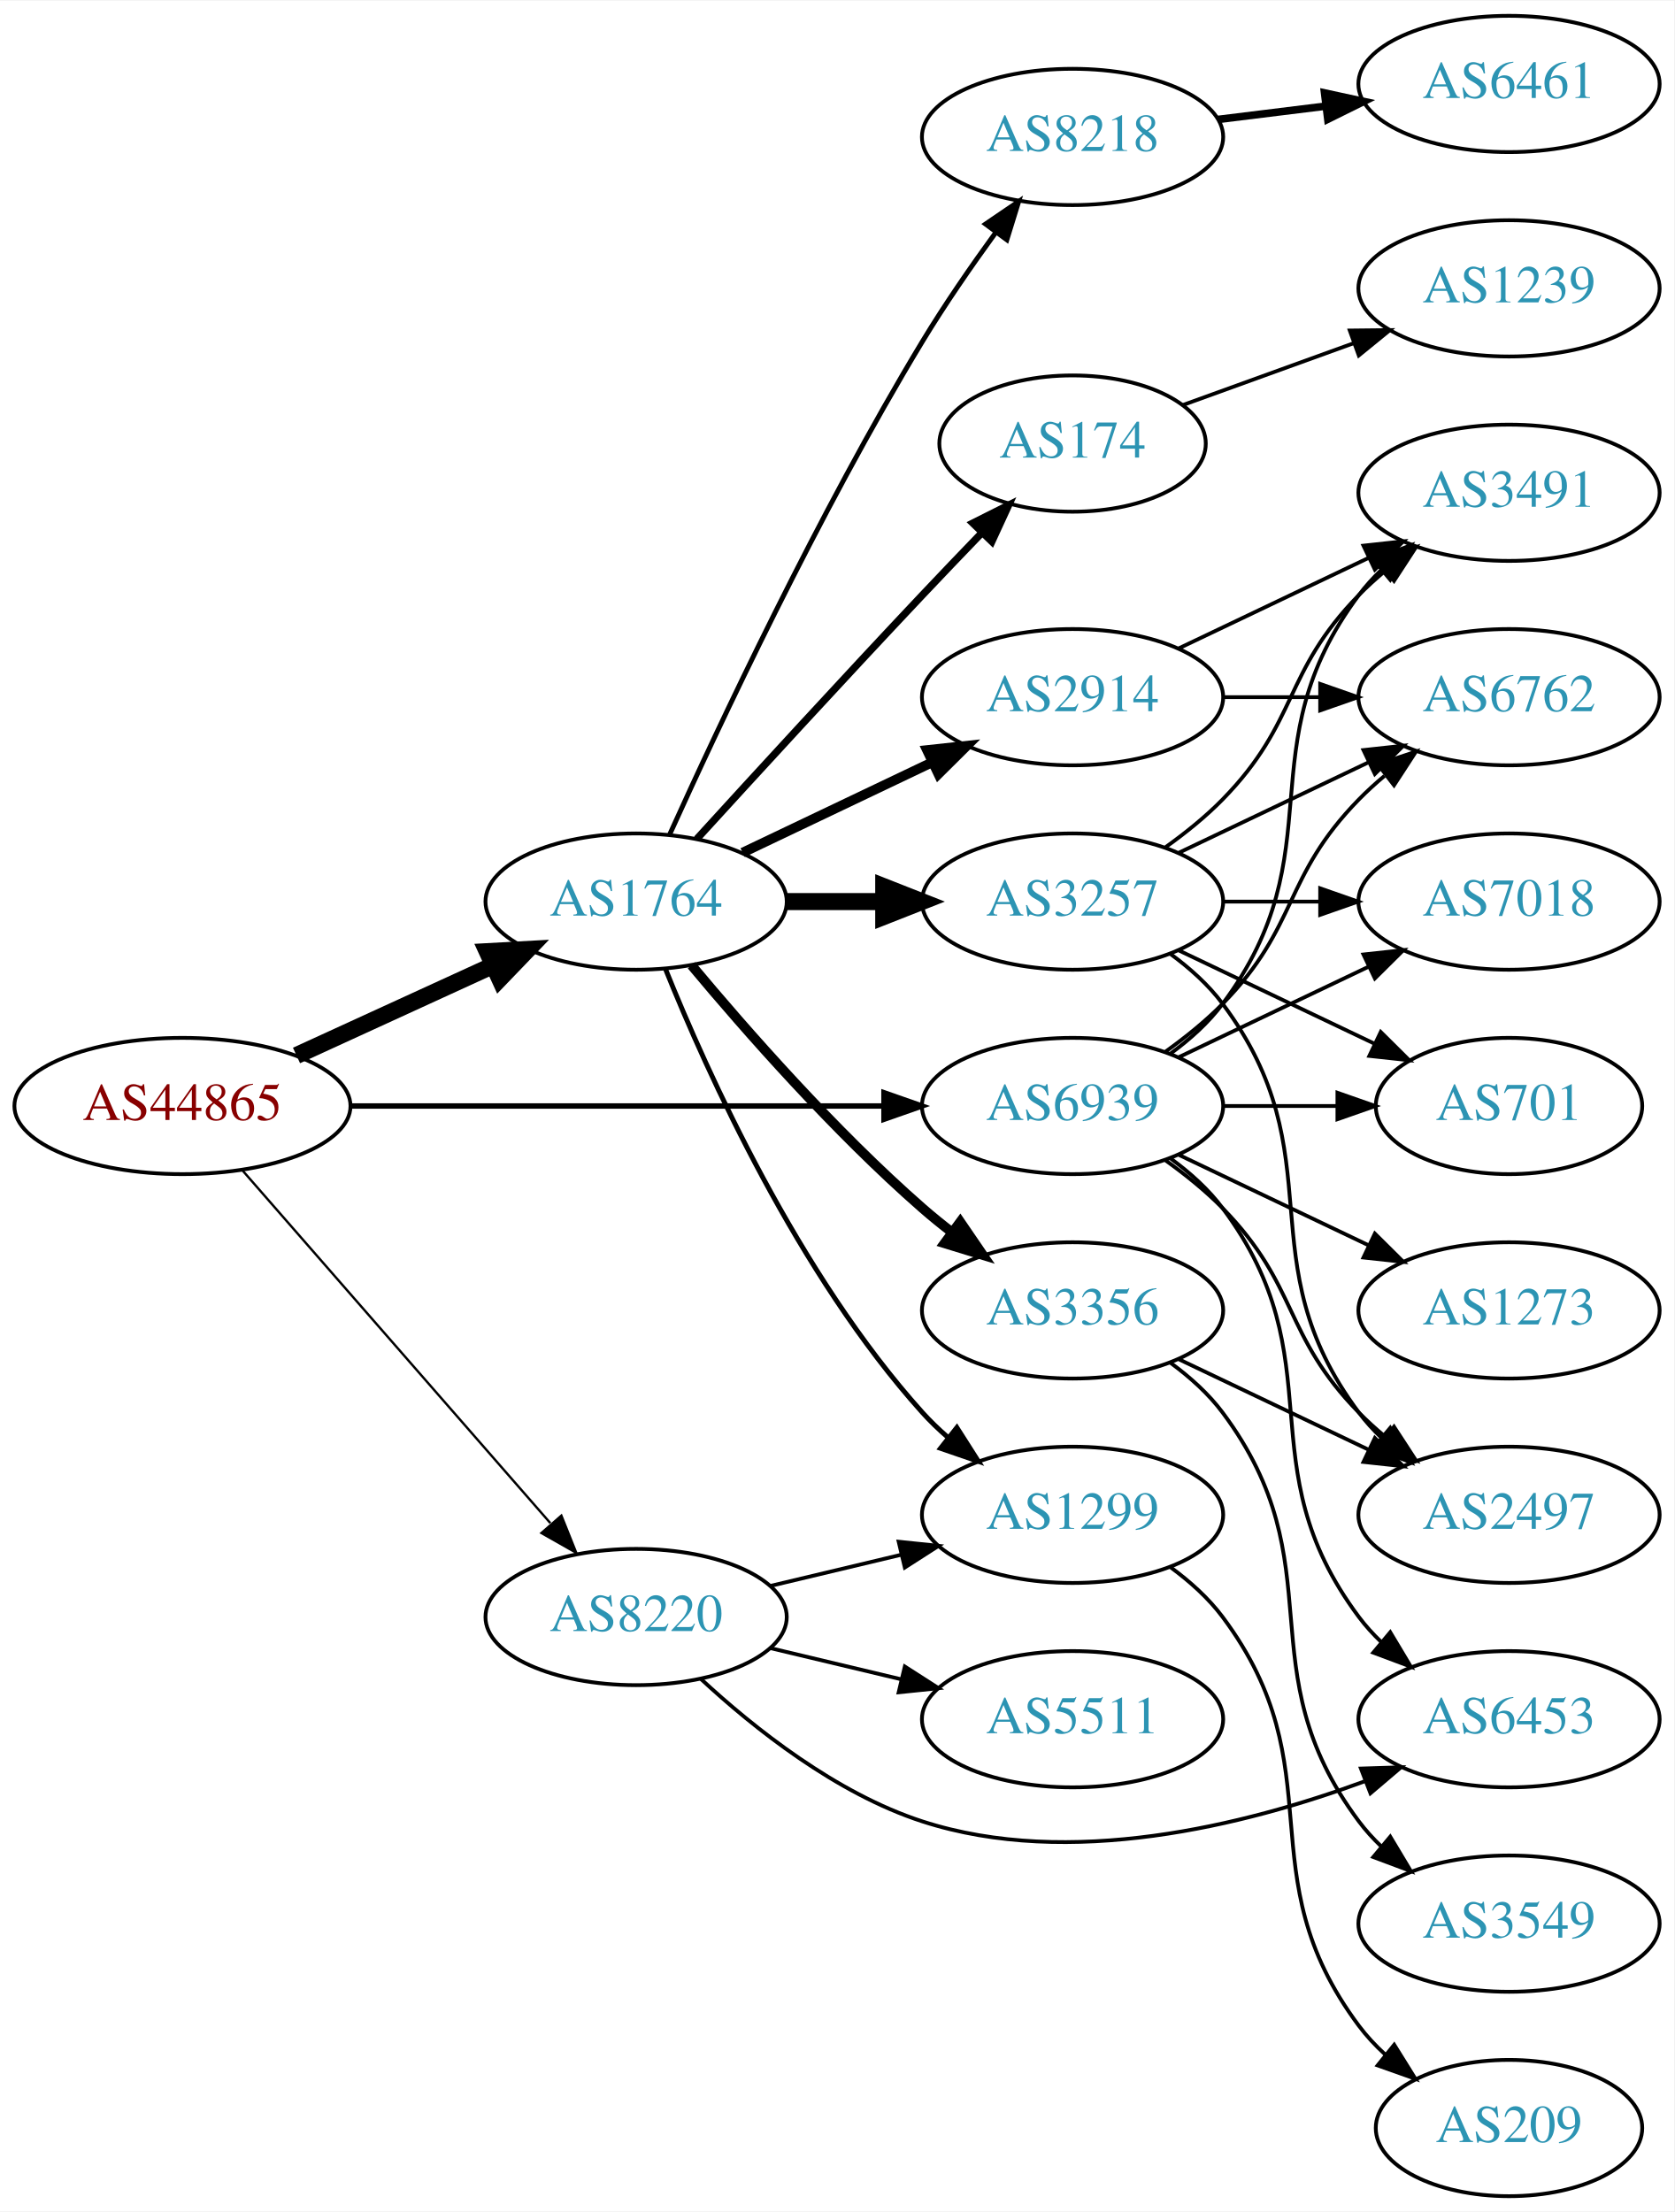
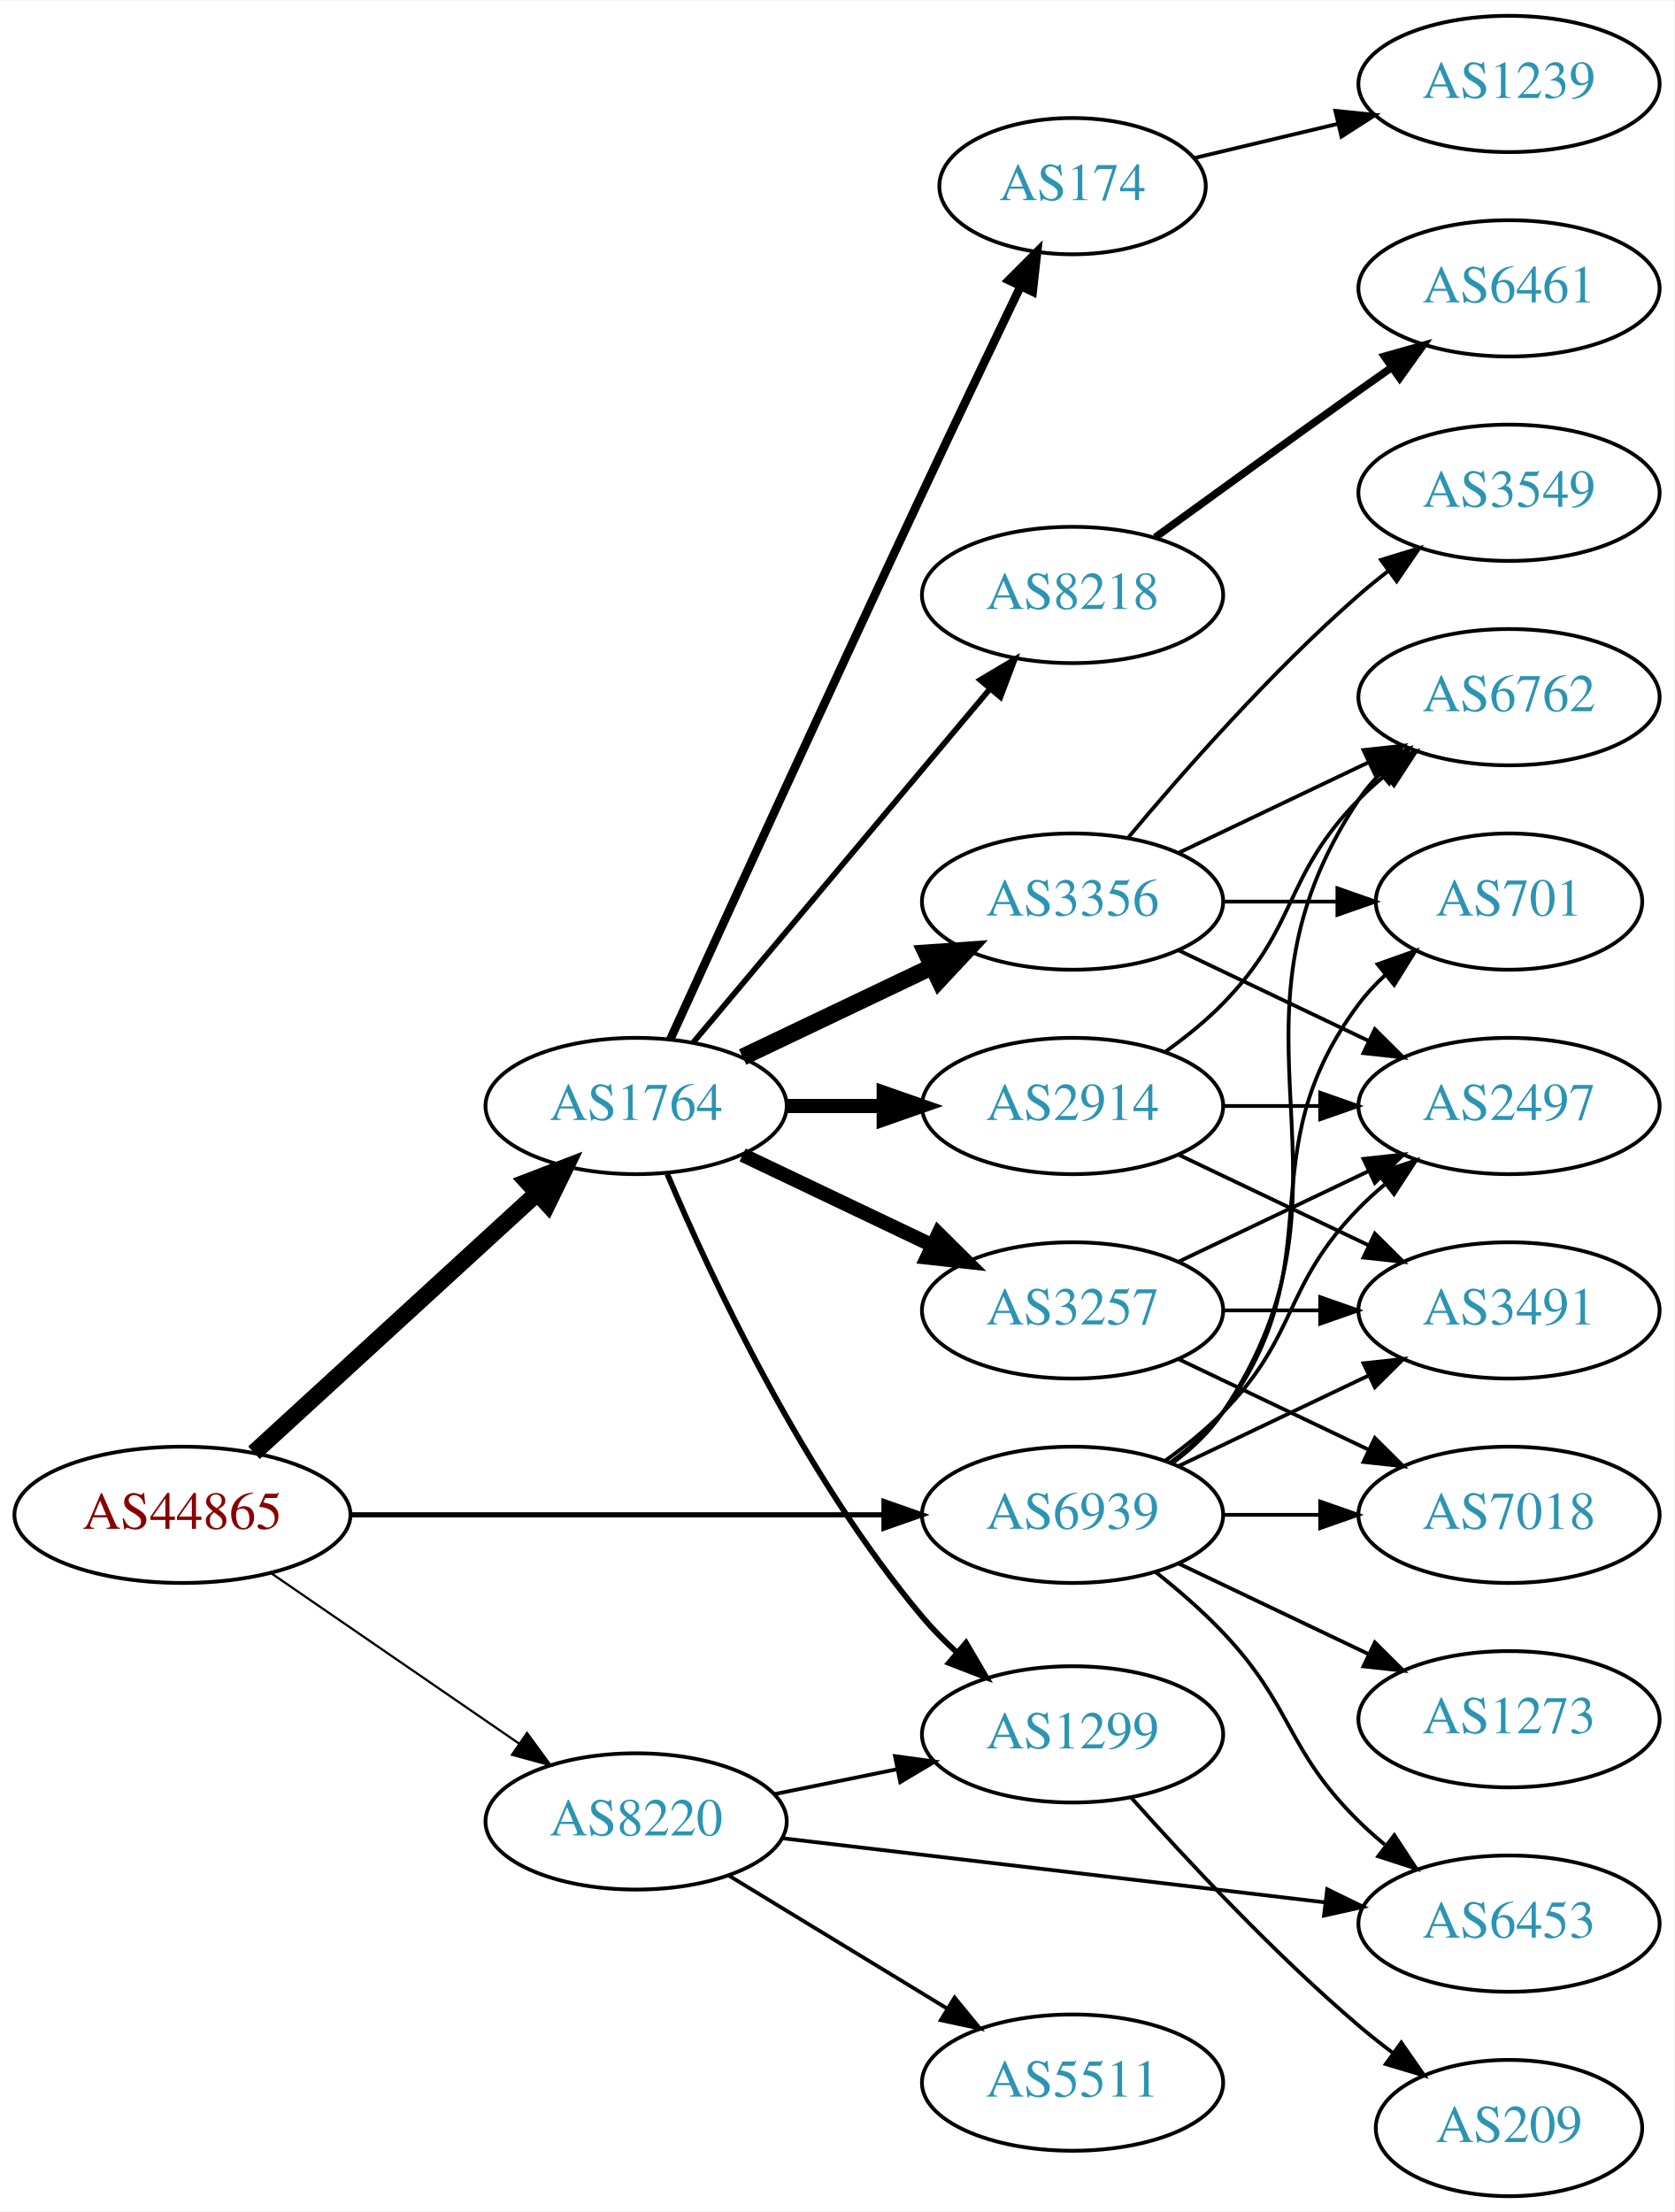
<svg xmlns="http://www.w3.org/2000/svg" xmlns:xlink="http://www.w3.org/1999/xlink" width="442pt" height="584pt" viewBox="0.00 0.00 442.27 584.00">
  <g id="graph0" class="graph" transform="scale(1 1) rotate(0) translate(4 580)">
    <polygon fill="white" stroke="none" points="-4,4 -4,-580 438.271,-580 438.271,4 -4,4" />
    <g id="node1" class="node">
      <g id="a_node1">
        <a xlink:href="/asn/44865" xlink:title="AS44865 ~ derStandard.at GmbH [AT]">
-           <ellipse fill="#ffffff" stroke="black" cx="44.196" cy="-288" rx="44.393" ry="18" />
-           <text text-anchor="middle" x="44.196" y="-284.3" font-family="Times,serif" font-size="14.00" fill="#880000">AS44865</text>
+           <ellipse fill="#ffffff" stroke="black" cx="44.196" cy="-180" rx="44.393" ry="18" />
+           <text text-anchor="middle" x="44.196" y="-176.3" font-family="Times,serif" font-size="14.00" fill="#880000">AS44865</text>
        </a>
      </g>
    </g>
    <g id="node2" class="node">
      <g id="a_node2">
        <a xlink:href="/asn/1764" xlink:title="AS1764 ~ NEXTLAYER-AS [AT]">
-           <ellipse fill="#ffffff" stroke="black" cx="164.039" cy="-342" rx="39.794" ry="18" />
-           <text text-anchor="middle" x="164.039" y="-338.3" font-family="Times,serif" font-size="14.00" fill="#2c94b3">AS1764</text>
+           <ellipse fill="#ffffff" stroke="black" cx="164.039" cy="-288" rx="39.794" ry="18" />
+           <text text-anchor="middle" x="164.039" y="-284.3" font-family="Times,serif" font-size="14.00" fill="#2c94b3">AS1764</text>
        </a>
      </g>
    </g>
    <g id="edge1" class="edge">
-       <path fill="none" stroke="black" stroke-width="4.5" d="M74.326,-301.348C89.937,-308.502 109.335,-317.391 126.007,-325.03" />
-       <polygon fill="black" stroke="black" stroke-width="4.5" points="124.727,-328.775 135.459,-329.362 128.008,-321.616 124.727,-328.775" />
+       <path fill="none" stroke="black" stroke-width="4.5" d="M63.094,-196.403C83.022,-214.667 115.38,-244.322 137.857,-264.921" />
+       <polygon fill="black" stroke="black" stroke-width="4.5" points="135.326,-267.943 145.359,-271.797 140.647,-262.137 135.326,-267.943" />
    </g>
    <g id="node3" class="node">
      <g id="a_node3">
        <a xlink:href="/asn/8220" xlink:title="AS8220 ~ COLT [GB]">
-           <ellipse fill="#ffffff" stroke="black" cx="164.039" cy="-153" rx="39.794" ry="18" />
-           <text text-anchor="middle" x="164.039" y="-149.3" font-family="Times,serif" font-size="14.00" fill="#2c94b3">AS8220</text>
+           <ellipse fill="#ffffff" stroke="black" cx="164.039" cy="-99" rx="39.794" ry="18" />
+           <text text-anchor="middle" x="164.039" y="-95.3" font-family="Times,serif" font-size="14.00" fill="#2c94b3">AS8220</text>
        </a>
      </g>
    </g>
    <g id="edge2" class="edge">
-       <path fill="none" stroke="black" stroke-width="0.614" d="M60.121,-270.902C80.663,-247.369 117.782,-204.845 141.379,-177.813" />
-       <polygon fill="black" stroke="black" stroke-width="0.614" points="144.296,-179.794 148.235,-169.959 139.022,-175.191 144.296,-179.794" />
+       <path fill="none" stroke="black" stroke-width="0.587" d="M67.639,-164.574C86.22,-151.802 112.781,-133.545 133.161,-119.537" />
+       <polygon fill="black" stroke="black" stroke-width="0.587" points="135.216,-122.371 141.475,-113.822 131.251,-116.602 135.216,-122.371" />
    </g>
    <g id="node4" class="node">
      <g id="a_node4">
        <a xlink:href="/asn/6939" xlink:title="AS6939 ~ Hurricane Electric LLC [US]">
-           <ellipse fill="#ffffff" stroke="black" cx="279.332" cy="-288" rx="39.794" ry="18" />
-           <text text-anchor="middle" x="279.332" y="-284.3" font-family="Times,serif" font-size="14.00" fill="#2c94b3">AS6939</text>
+           <ellipse fill="#ffffff" stroke="black" cx="279.332" cy="-180" rx="39.794" ry="18" />
+           <text text-anchor="middle" x="279.332" y="-176.3" font-family="Times,serif" font-size="14.00" fill="#2c94b3">AS6939</text>
        </a>
      </g>
    </g>
    <g id="edge3" class="edge">
-       <path fill="none" stroke="black" stroke-width="1.432" d="M88.501,-288C128.439,-288 187.674,-288 229.329,-288" />
-       <polygon fill="black" stroke="black" stroke-width="1.432" points="229.518,-291.5 239.518,-288 229.518,-284.5 229.518,-291.5" />
+       <path fill="none" stroke="black" stroke-width="1.37" d="M88.501,-180C128.439,-180 187.674,-180 229.329,-180" />
+       <polygon fill="black" stroke="black" stroke-width="1.37" points="229.518,-183.5 239.518,-180 229.518,-176.5 229.518,-183.5" />
    </g>
    <g id="node5" class="node">
      <g id="a_node5">
-         <a xlink:href="/asn/2914" xlink:title="AS2914 ~ NTT America, Inc. [US]">
-           <ellipse fill="#ffffff" stroke="black" cx="279.332" cy="-396" rx="39.794" ry="18" />
-           <text text-anchor="middle" x="279.332" y="-392.3" font-family="Times,serif" font-size="14.00" fill="#2c94b3">AS2914</text>
+         <a xlink:href="/asn/3257" xlink:title="AS3257 ~ GTT [DE]">
+           <ellipse fill="#ffffff" stroke="black" cx="279.332" cy="-234" rx="39.794" ry="18" />
+           <text text-anchor="middle" x="279.332" y="-230.3" font-family="Times,serif" font-size="14.00" fill="#2c94b3">AS3257</text>
        </a>
      </g>
    </g>
    <g id="edge4" class="edge">
-       <path fill="none" stroke="black" stroke-width="2.571" d="M192.175,-354.934C207.169,-362.081 225.99,-371.052 242.213,-378.785" />
-       <polygon fill="black" stroke="black" stroke-width="2.571" points="240.884,-382.028 251.417,-383.171 243.895,-375.709 240.884,-382.028" />
+       <path fill="none" stroke="black" stroke-width="3.75" d="M192.175,-275.066C207.169,-267.919 225.99,-258.948 242.213,-251.215" />
+       <polygon fill="black" stroke="black" stroke-width="3.75" points="243.895,-254.291 251.417,-246.829 240.884,-247.972 243.895,-254.291" />
    </g>
    <g id="node6" class="node">
      <g id="a_node6">
-         <a xlink:href="/asn/8218" xlink:title="AS8218 ~ legacy Neotelecoms [FR]">
-           <ellipse fill="#ffffff" stroke="black" cx="279.332" cy="-544" rx="39.794" ry="18" />
-           <text text-anchor="middle" x="279.332" y="-540.3" font-family="Times,serif" font-size="14.00" fill="#2c94b3">AS8218</text>
+         <a xlink:href="/asn/3356" xlink:title="AS3356 ~ Level 3 Parent, LLC [US]">
+           <ellipse fill="#ffffff" stroke="black" cx="279.332" cy="-342" rx="39.794" ry="18" />
+           <text text-anchor="middle" x="279.332" y="-338.3" font-family="Times,serif" font-size="14.00" fill="#2c94b3">AS3356</text>
        </a>
      </g>
    </g>
    <g id="edge5" class="edge">
-       <path fill="none" stroke="black" stroke-width="1.286" d="M172.926,-359.785C185.703,-388.06 212.273,-444.697 239.685,-490 245.565,-499.717 252.642,-509.952 259.125,-518.868" />
-       <polygon fill="black" stroke="black" stroke-width="1.286" points="256.341,-520.99 265.1,-526.951 261.971,-516.829 256.341,-520.99" />
+       <path fill="none" stroke="black" stroke-width="4.5" d="M192.175,-300.934C207.169,-308.081 225.99,-317.052 242.213,-324.785" />
+       <polygon fill="black" stroke="black" stroke-width="4.5" points="240.695,-328.423 251.417,-329.171 244.084,-321.314 240.695,-328.423" />
    </g>
    <g id="node7" class="node">
      <g id="a_node7">
-         <a xlink:href="/asn/3257" xlink:title="AS3257 ~ GTT [DE]">
-           <ellipse fill="#ffffff" stroke="black" cx="279.332" cy="-342" rx="39.794" ry="18" />
-           <text text-anchor="middle" x="279.332" y="-338.3" font-family="Times,serif" font-size="14.00" fill="#2c94b3">AS3257</text>
+         <a xlink:href="/asn/2914" xlink:title="AS2914 ~ NTT America, Inc. [US]">
+           <ellipse fill="#ffffff" stroke="black" cx="279.332" cy="-288" rx="39.794" ry="18" />
+           <text text-anchor="middle" x="279.332" y="-284.3" font-family="Times,serif" font-size="14.00" fill="#2c94b3">AS2914</text>
        </a>
      </g>
    </g>
    <g id="edge6" class="edge">
-       <path fill="none" stroke="black" stroke-width="4.5" d="M203.711,-342C211.914,-342 220.678,-342 229.21,-342" />
-       <polygon fill="black" stroke="black" stroke-width="4.5" points="229.449,-345.938 239.449,-342 229.449,-338.063 229.449,-345.938" />
+       <path fill="none" stroke="black" stroke-width="3.75" d="M203.711,-288C211.914,-288 220.678,-288 229.21,-288" />
+       <polygon fill="black" stroke="black" stroke-width="3.75" points="229.449,-291.5 239.449,-288 229.449,-284.5 229.449,-291.5" />
    </g>
    <g id="node8" class="node">
      <g id="a_node8">
-         <a xlink:href="/asn/3356" xlink:title="AS3356 ~ Level 3 Parent, LLC [US]">
-           <ellipse fill="#ffffff" stroke="black" cx="279.332" cy="-234" rx="39.794" ry="18" />
-           <text text-anchor="middle" x="279.332" y="-230.3" font-family="Times,serif" font-size="14.00" fill="#2c94b3">AS3356</text>
+         <a xlink:href="/asn/174" xlink:title="AS174 ~ Cogent Communications [US]">
+           <ellipse fill="#ffffff" stroke="black" cx="279.332" cy="-531" rx="35.194" ry="18" />
+           <text text-anchor="middle" x="279.332" y="-527.3" font-family="Times,serif" font-size="14.00" fill="#2c94b3">AS174</text>
        </a>
      </g>
    </g>
    <g id="edge7" class="edge">
-       <path fill="none" stroke="black" stroke-width="2.571" d="M178.669,-325.183C192.951,-308.071 216.498,-281.255 239.685,-261 242.151,-258.846 244.789,-256.706 247.487,-254.628" />
-       <polygon fill="black" stroke="black" stroke-width="2.571" points="249.66,-257.375 255.641,-248.63 245.512,-251.736 249.66,-257.375" />
+       <path fill="none" stroke="black" stroke-width="2.25" d="M173.026,-305.536C186.602,-335.296 215.099,-397.57 239.685,-450 248.231,-468.225 257.994,-488.683 265.568,-504.48" />
+       <polygon fill="black" stroke="black" stroke-width="2.25" points="262.488,-506.151 269.972,-513.651 268.799,-503.121 262.488,-506.151" />
    </g>
    <g id="node9" class="node">
      <g id="a_node9">
-         <a xlink:href="/asn/174" xlink:title="AS174 ~ Cogent Communications [US]">
-           <ellipse fill="#ffffff" stroke="black" cx="279.332" cy="-463" rx="35.194" ry="18" />
-           <text text-anchor="middle" x="279.332" y="-459.3" font-family="Times,serif" font-size="14.00" fill="#2c94b3">AS174</text>
+         <a xlink:href="/asn/8218" xlink:title="AS8218 ~ legacy Neotelecoms [FR]">
+           <ellipse fill="#ffffff" stroke="black" cx="279.332" cy="-423" rx="39.794" ry="18" />
+           <text text-anchor="middle" x="279.332" y="-419.3" font-family="Times,serif" font-size="14.00" fill="#2c94b3">AS8218</text>
        </a>
      </g>
    </g>
    <g id="edge8" class="edge">
-       <path fill="none" stroke="black" stroke-width="1.929" d="M180.08,-358.55C195.076,-374.995 218.817,-400.885 239.685,-423 244.672,-428.285 250.066,-433.919 255.198,-439.24" />
-       <polygon fill="black" stroke="black" stroke-width="1.929" points="252.981,-441.983 262.45,-446.736 258.012,-437.115 252.981,-441.983" />
+       <path fill="none" stroke="black" stroke-width="1.5" d="M179.158,-304.825C198.833,-328.269 234.637,-370.934 257.415,-398.076" />
+       <polygon fill="black" stroke="black" stroke-width="1.5" points="254.925,-400.553 264.034,-405.963 260.287,-396.053 254.925,-400.553" />
    </g>
    <g id="node10" class="node">
      <g id="a_node10">
        <a xlink:href="/asn/1299" xlink:title="AS1299 ~ Telia Carrier [EU]">
-           <ellipse fill="#ffffff" stroke="black" cx="279.332" cy="-180" rx="39.794" ry="18" />
-           <text text-anchor="middle" x="279.332" y="-176.3" font-family="Times,serif" font-size="14.00" fill="#2c94b3">AS1299</text>
+           <ellipse fill="#ffffff" stroke="black" cx="279.332" cy="-122" rx="39.794" ry="18" />
+           <text text-anchor="middle" x="279.332" y="-118.3" font-family="Times,serif" font-size="14.00" fill="#2c94b3">AS1299</text>
        </a>
      </g>
    </g>
    <g id="edge9" class="edge">
-       <path fill="none" stroke="black" stroke-width="1.286" d="M171.786,-324.213C182.837,-296.757 206.891,-243.422 239.685,-207 241.688,-204.776 243.906,-202.637 246.239,-200.603" />
-       <polygon fill="black" stroke="black" stroke-width="1.286" points="248.769,-203.065 254.458,-194.127 244.437,-197.567 248.769,-203.065" />
-     </g>
-     <g id="edge21" class="edge">
-       <path fill="none" stroke="black" d="M199.646,-161.248C210.517,-163.838 222.671,-166.735 234.114,-169.462" />
-       <polygon fill="black" stroke="black" points="233.397,-172.889 243.936,-171.803 235.02,-166.08 233.397,-172.889" />
+       <path fill="none" stroke="black" stroke-width="1.5" d="M172.274,-270.027C183.804,-242.788 208.287,-190.283 239.685,-153 242.428,-149.743 245.555,-146.587 248.815,-143.614" />
+       <polygon fill="black" stroke="black" stroke-width="1.5" points="251.188,-146.19 256.545,-137.049 246.657,-140.855 251.188,-146.19" />
+     </g>
+     <g id="edge22" class="edge">
+       <path fill="none" stroke="black" d="M200.574,-106.214C210.803,-108.291 222.104,-110.585 232.846,-112.766" />
+       <polygon fill="black" stroke="black" points="232.425,-116.252 242.922,-114.811 233.818,-109.392 232.425,-116.252" />
    </g>
    <g id="node19" class="node">
      <g id="a_node19">
        <a xlink:href="/asn/6453" xlink:title="AS6453 ~ TATA COMMUNICATIONS (AMERICA) INC [US]">
-           <ellipse fill="#ffffff" stroke="black" cx="394.625" cy="-126" rx="39.794" ry="18" />
-           <text text-anchor="middle" x="394.625" y="-122.3" font-family="Times,serif" font-size="14.00" fill="#2c94b3">AS6453</text>
-         </a>
-       </g>
-     </g>
-     <g id="edge22" class="edge">
-       <path fill="none" stroke="black" d="M181.094,-136.694C195.155,-123.66 216.859,-106.391 239.685,-99 278.468,-86.443 324.75,-97.924 356.371,-109.553" />
-       <polygon fill="black" stroke="black" points="355.505,-112.971 366.094,-113.304 358.024,-106.44 355.505,-112.971" />
+           <ellipse fill="#ffffff" stroke="black" cx="394.625" cy="-72" rx="39.794" ry="18" />
+           <text text-anchor="middle" x="394.625" y="-68.3" font-family="Times,serif" font-size="14.00" fill="#2c94b3">AS6453</text>
+         </a>
+       </g>
+     </g>
+     <g id="edge23" class="edge">
+       <path fill="none" stroke="black" d="M202.529,-94.572C241.728,-89.942 303.359,-82.662 345.982,-77.627" />
+       <polygon fill="black" stroke="black" points="346.593,-81.08 356.114,-76.431 345.772,-74.128 346.593,-81.08" />
    </g>
    <g id="node20" class="node">
      <g id="a_node20">
        <a xlink:href="/asn/5511" xlink:title="AS5511 ~ Orange S.A. [FR]">
-           <ellipse fill="#ffffff" stroke="black" cx="279.332" cy="-126" rx="39.794" ry="18" />
-           <text text-anchor="middle" x="279.332" y="-122.3" font-family="Times,serif" font-size="14.00" fill="#2c94b3">AS5511</text>
-         </a>
-       </g>
-     </g>
-     <g id="edge23" class="edge">
-       <path fill="none" stroke="black" d="M199.646,-144.752C210.517,-142.162 222.671,-139.265 234.114,-136.538" />
-       <polygon fill="black" stroke="black" points="235.02,-139.92 243.936,-134.197 233.397,-133.111 235.02,-139.92" />
-     </g>
-     <g id="node11" class="node">
-       <g id="a_node11">
-         <a xlink:href="/asn/3491" xlink:title="AS3491 ~ PCCW Global, Inc. [US]">
-           <ellipse fill="#ffffff" stroke="black" cx="394.625" cy="-450" rx="39.794" ry="18" />
-           <text text-anchor="middle" x="394.625" y="-446.3" font-family="Times,serif" font-size="14.00" fill="#2c94b3">AS3491</text>
-         </a>
-       </g>
-     </g>
-     <g id="edge29" class="edge">
-       <path fill="none" stroke="black" d="M305.262,-301.882C310.338,-305.611 315.256,-310.016 318.978,-315 349.249,-355.542 324.707,-382.458 354.978,-423 356.723,-425.336 358.73,-427.545 360.893,-429.617" />
-       <polygon fill="black" stroke="black" points="358.771,-432.405 368.694,-436.118 363.253,-427.027 358.771,-432.405" />
+           <ellipse fill="#ffffff" stroke="black" cx="279.332" cy="-30" rx="39.794" ry="18" />
+           <text text-anchor="middle" x="279.332" y="-26.3" font-family="Times,serif" font-size="14.00" fill="#2c94b3">AS5511</text>
+         </a>
+       </g>
+     </g>
+     <g id="edge24" class="edge">
+       <path fill="none" stroke="black" d="M188.513,-84.703C205.223,-74.526 227.878,-60.728 246.255,-49.536" />
+       <polygon fill="black" stroke="black" points="248.167,-52.469 254.887,-44.279 244.526,-46.491 248.167,-52.469" />
    </g>
    <g id="node12" class="node">
      <g id="a_node12">
+         <a xlink:href="/asn/2497" xlink:title="AS2497 ~ Internet Initiative Japan Inc. [JP]">
+           <ellipse fill="#ffffff" stroke="black" cx="394.625" cy="-288" rx="39.794" ry="18" />
+           <text text-anchor="middle" x="394.625" y="-284.3" font-family="Times,serif" font-size="14.00" fill="#2c94b3">AS2497</text>
+         </a>
+       </g>
+     </g>
+     <g id="edge26" class="edge">
+       <path fill="none" stroke="black" d="M303.926,-194.389C309.182,-198.148 314.513,-202.437 318.978,-207 339.151,-227.617 334.806,-240.383 354.978,-261 357.071,-263.139 359.354,-265.218 361.731,-267.21" />
+       <polygon fill="black" stroke="black" points="359.974,-270.275 370.031,-273.611 364.249,-264.732 359.974,-270.275" />
+     </g>
+     <g id="node13" class="node">
+       <g id="a_node13">
+         <a xlink:href="/asn/701" xlink:title="AS701 ~ UUNET [US]">
+           <ellipse fill="#ffffff" stroke="black" cx="394.625" cy="-342" rx="35.194" ry="18" />
+           <text text-anchor="middle" x="394.625" y="-338.3" font-family="Times,serif" font-size="14.00" fill="#2c94b3">AS701</text>
+         </a>
+       </g>
+     </g>
+     <g id="edge28" class="edge">
+       <path fill="none" stroke="black" d="M305.262,-193.882C310.338,-197.611 315.256,-202.016 318.978,-207 349.249,-247.542 324.707,-274.458 354.978,-315 356.986,-317.689 359.342,-320.209 361.883,-322.546" />
+       <polygon fill="black" stroke="black" points="359.912,-325.452 369.898,-328.989 364.297,-319.996 359.912,-325.452" />
+     </g>
+     <g id="node14" class="node">
+       <g id="a_node14">
        <a xlink:href="/asn/6762" xlink:title="AS6762 ~ TELECOM ITALIA SPARKLE S.p.A. [IT]">
          <ellipse fill="#ffffff" stroke="black" cx="394.625" cy="-396" rx="39.794" ry="18" />
          <text text-anchor="middle" x="394.625" y="-392.3" font-family="Times,serif" font-size="14.00" fill="#2c94b3">AS6762</text>
        </a>
      </g>
    </g>
    <g id="edge30" class="edge">
-       <path fill="none" stroke="black" d="M303.926,-302.389C309.182,-306.148 314.513,-310.437 318.978,-315 339.151,-335.617 334.806,-348.383 354.978,-369 357.071,-371.139 359.354,-373.218 361.731,-375.21" />
-       <polygon fill="black" stroke="black" points="359.974,-378.275 370.031,-381.611 364.249,-372.732 359.974,-378.275" />
-     </g>
-     <g id="node14" class="node">
-       <g id="a_node14">
-         <a xlink:href="/asn/7018" xlink:title="AS7018 ~ AT&amp;T Services, Inc. [US]">
-           <ellipse fill="#ffffff" stroke="black" cx="394.625" cy="-342" rx="39.794" ry="18" />
-           <text text-anchor="middle" x="394.625" y="-338.3" font-family="Times,serif" font-size="14.00" fill="#2c94b3">AS7018</text>
-         </a>
-       </g>
-     </g>
-     <g id="edge31" class="edge">
-       <path fill="none" stroke="black" d="M307.468,-300.934C322.462,-308.081 341.283,-317.052 357.506,-324.785" />
-       <polygon fill="black" stroke="black" points="356.177,-328.028 366.71,-329.171 359.188,-321.709 356.177,-328.028" />
+       <path fill="none" stroke="black" d="M305.651,-193.607C310.707,-197.351 315.518,-201.831 318.978,-207 360.003,-268.294 313.954,-307.706 354.978,-369 356.6,-371.423 358.519,-373.695 360.621,-375.81" />
+       <polygon fill="black" stroke="black" points="358.434,-378.546 368.306,-382.393 362.988,-373.229 358.434,-378.546" />
    </g>
    <g id="node15" class="node">
      <g id="a_node15">
-         <a xlink:href="/asn/701" xlink:title="AS701 ~ UUNET [US]">
-           <ellipse fill="#ffffff" stroke="black" cx="394.625" cy="-288" rx="35.194" ry="18" />
-           <text text-anchor="middle" x="394.625" y="-284.3" font-family="Times,serif" font-size="14.00" fill="#2c94b3">AS701</text>
-         </a>
-       </g>
-     </g>
-     <g id="edge25" class="edge">
-       <path fill="none" stroke="black" d="M319.004,-288C328.709,-288 339.2,-288 349.163,-288" />
-       <polygon fill="black" stroke="black" points="349.299,-291.5 359.299,-288 349.299,-284.5 349.299,-291.5" />
+         <a xlink:href="/asn/3491" xlink:title="AS3491 ~ PCCW Global, Inc. [US]">
+           <ellipse fill="#ffffff" stroke="black" cx="394.625" cy="-234" rx="39.794" ry="18" />
+           <text text-anchor="middle" x="394.625" y="-230.3" font-family="Times,serif" font-size="14.00" fill="#2c94b3">AS3491</text>
+         </a>
+       </g>
+     </g>
+     <g id="edge27" class="edge">
+       <path fill="none" stroke="black" d="M307.468,-192.934C322.462,-200.081 341.283,-209.052 357.506,-216.785" />
+       <polygon fill="black" stroke="black" points="356.177,-220.028 366.71,-221.171 359.188,-213.709 356.177,-220.028" />
    </g>
    <g id="node16" class="node">
      <g id="a_node16">
-         <a xlink:href="/asn/2497" xlink:title="AS2497 ~ Internet Initiative Japan Inc. [JP]">
+         <a xlink:href="/asn/7018" xlink:title="AS7018 ~ AT&amp;T Services, Inc. [US]">
          <ellipse fill="#ffffff" stroke="black" cx="394.625" cy="-180" rx="39.794" ry="18" />
-           <text text-anchor="middle" x="394.625" y="-176.3" font-family="Times,serif" font-size="14.00" fill="#2c94b3">AS2497</text>
-         </a>
-       </g>
-     </g>
-     <g id="edge28" class="edge">
-       <path fill="none" stroke="black" d="M303.926,-273.611C309.182,-269.852 314.513,-265.563 318.978,-261 339.151,-240.383 334.806,-227.617 354.978,-207 357.071,-204.861 359.354,-202.782 361.731,-200.79" />
-       <polygon fill="black" stroke="black" points="364.249,-203.268 370.031,-194.389 359.974,-197.725 364.249,-203.268" />
-     </g>
-     <g id="edge27" class="edge">
-       <path fill="none" stroke="black" d="M305.262,-274.118C310.338,-270.389 315.256,-265.984 318.978,-261 349.249,-220.458 324.707,-193.542 354.978,-153 356.723,-150.664 358.73,-148.455 360.893,-146.383" />
-       <polygon fill="black" stroke="black" points="363.253,-148.973 368.694,-139.882 358.771,-143.595 363.253,-148.973" />
+           <text text-anchor="middle" x="394.625" y="-176.3" font-family="Times,serif" font-size="14.00" fill="#2c94b3">AS7018</text>
+         </a>
+       </g>
+     </g>
+     <g id="edge32" class="edge">
+       <path fill="none" stroke="black" d="M319.004,-180C327.207,-180 335.971,-180 344.503,-180" />
+       <polygon fill="black" stroke="black" points="344.742,-183.5 354.742,-180 344.742,-176.5 344.742,-183.5" />
+     </g>
+     <g id="edge31" class="edge">
+       <path fill="none" stroke="black" d="M301.284,-164.882C307.29,-160.113 313.648,-154.614 318.978,-149 337.831,-129.14 335.478,-118.225 354.978,-99 357.109,-96.899 359.42,-94.847 361.815,-92.874" />
+       <polygon fill="black" stroke="black" points="364.327,-95.359 370.149,-86.507 360.078,-89.797 364.327,-95.359" />
    </g>
    <g id="node22" class="node">
      <g id="a_node22">
        <a xlink:href="/asn/1273" xlink:title="AS1273 ~ Vodafone Group PLC [EU]">
-           <ellipse fill="#ffffff" stroke="black" cx="394.625" cy="-234" rx="39.794" ry="18" />
-           <text text-anchor="middle" x="394.625" y="-230.3" font-family="Times,serif" font-size="14.00" fill="#2c94b3">AS1273</text>
-         </a>
-       </g>
-     </g>
-     <g id="edge26" class="edge">
+           <ellipse fill="#ffffff" stroke="black" cx="394.625" cy="-126" rx="39.794" ry="18" />
+           <text text-anchor="middle" x="394.625" y="-122.3" font-family="Times,serif" font-size="14.00" fill="#2c94b3">AS1273</text>
+         </a>
+       </g>
+     </g>
+     <g id="edge29" class="edge">
+       <path fill="none" stroke="black" d="M307.468,-167.066C322.462,-159.919 341.283,-150.948 357.506,-143.215" />
+       <polygon fill="black" stroke="black" points="359.188,-146.291 366.71,-138.829 356.177,-139.972 359.188,-146.291" />
+     </g>
+     <g id="edge19" class="edge">
+       <path fill="none" stroke="black" d="M307.468,-246.934C322.462,-254.081 341.283,-263.052 357.506,-270.785" />
+       <polygon fill="black" stroke="black" points="356.177,-274.028 366.71,-275.171 359.188,-267.709 356.177,-274.028" />
+     </g>
+     <g id="edge18" class="edge">
+       <path fill="none" stroke="black" d="M319.004,-234C327.207,-234 335.971,-234 344.503,-234" />
+       <polygon fill="black" stroke="black" points="344.742,-237.5 354.742,-234 344.742,-230.5 344.742,-237.5" />
+     </g>
+     <g id="edge17" class="edge">
+       <path fill="none" stroke="black" d="M307.468,-221.066C322.462,-213.919 341.283,-204.948 357.506,-197.215" />
+       <polygon fill="black" stroke="black" points="359.188,-200.291 366.71,-192.829 356.177,-193.972 359.188,-200.291" />
+     </g>
+     <g id="node11" class="node">
+       <g id="a_node11">
+         <a xlink:href="/asn/3549" xlink:title="AS3549 ~ Level 3 Parent, LLC [US]">
+           <ellipse fill="#ffffff" stroke="black" cx="394.625" cy="-450" rx="39.794" ry="18" />
+           <text text-anchor="middle" x="394.625" y="-446.3" font-family="Times,serif" font-size="14.00" fill="#2c94b3">AS3549</text>
+         </a>
+       </g>
+     </g>
+     <g id="edge10" class="edge">
+       <path fill="none" stroke="black" d="M293.962,-358.817C308.244,-375.929 331.791,-402.745 354.978,-423 357.444,-425.154 360.082,-427.294 362.78,-429.372" />
+       <polygon fill="black" stroke="black" points="360.805,-432.264 370.934,-435.37 364.953,-426.625 360.805,-432.264" />
+     </g>
+     <g id="edge11" class="edge">
+       <path fill="none" stroke="black" d="M307.468,-329.066C322.462,-321.919 341.283,-312.948 357.506,-305.215" />
+       <polygon fill="black" stroke="black" points="359.188,-308.291 366.71,-300.829 356.177,-301.972 359.188,-308.291" />
+     </g>
+     <g id="edge12" class="edge">
+       <path fill="none" stroke="black" d="M319.004,-342C328.709,-342 339.2,-342 349.163,-342" />
+       <polygon fill="black" stroke="black" points="349.299,-345.5 359.299,-342 349.299,-338.5 349.299,-345.5" />
+     </g>
+     <g id="edge13" class="edge">
+       <path fill="none" stroke="black" d="M307.468,-354.934C322.462,-362.081 341.283,-371.052 357.506,-378.785" />
+       <polygon fill="black" stroke="black" points="356.177,-382.028 366.71,-383.171 359.188,-375.709 356.177,-382.028" />
+     </g>
+     <g id="edge15" class="edge">
+       <path fill="none" stroke="black" d="M319.004,-288C327.207,-288 335.971,-288 344.503,-288" />
+       <polygon fill="black" stroke="black" points="344.742,-291.5 354.742,-288 344.742,-284.5 344.742,-291.5" />
+     </g>
+     <g id="edge14" class="edge">
+       <path fill="none" stroke="black" d="M303.926,-302.389C309.182,-306.148 314.513,-310.437 318.978,-315 339.151,-335.617 334.806,-348.383 354.978,-369 357.071,-371.139 359.354,-373.218 361.731,-375.21" />
+       <polygon fill="black" stroke="black" points="359.974,-378.275 370.031,-381.611 364.249,-372.732 359.974,-378.275" />
+     </g>
+     <g id="edge16" class="edge">
      <path fill="none" stroke="black" d="M307.468,-275.066C322.462,-267.919 341.283,-258.948 357.506,-251.215" />
      <polygon fill="black" stroke="black" points="359.188,-254.291 366.71,-246.829 356.177,-247.972 359.188,-254.291" />
-     </g>
-     <g id="edge10" class="edge">
-       <path fill="none" stroke="black" d="M307.468,-408.934C322.462,-416.081 341.283,-425.052 357.506,-432.785" />
-       <polygon fill="black" stroke="black" points="356.177,-436.028 366.71,-437.171 359.188,-429.709 356.177,-436.028" />
-     </g>
-     <g id="edge11" class="edge">
-       <path fill="none" stroke="black" d="M319.004,-396C327.207,-396 335.971,-396 344.503,-396" />
-       <polygon fill="black" stroke="black" points="344.742,-399.5 354.742,-396 344.742,-392.5 344.742,-399.5" />
-     </g>
-     <g id="node13" class="node">
-       <g id="a_node13">
-         <a xlink:href="/asn/6461" xlink:title="AS6461 ~ Zayo Bandwidth [US]">
-           <ellipse fill="#ffffff" stroke="black" cx="394.625" cy="-558" rx="39.794" ry="18" />
-           <text text-anchor="middle" x="394.625" y="-554.3" font-family="Times,serif" font-size="14.00" fill="#2c94b3">AS6461</text>
-         </a>
-       </g>
-     </g>
-     <g id="edge12" class="edge">
-       <path fill="none" stroke="black" stroke-width="2" d="M317.742,-548.623C326.83,-549.746 336.667,-550.962 346.152,-552.134" />
-       <polygon fill="black" stroke="black" stroke-width="2" points="345.9,-555.629 356.254,-553.382 346.758,-548.682 345.9,-555.629" />
-     </g>
-     <g id="edge13" class="edge">
-       <path fill="none" stroke="black" d="M303.926,-356.389C309.182,-360.148 314.513,-364.437 318.978,-369 339.151,-389.617 334.806,-402.383 354.978,-423 357.071,-425.139 359.354,-427.218 361.731,-429.21" />
-       <polygon fill="black" stroke="black" points="359.974,-432.275 370.031,-435.611 364.249,-426.732 359.974,-432.275" />
-     </g>
-     <g id="edge15" class="edge">
-       <path fill="none" stroke="black" d="M307.468,-354.934C322.462,-362.081 341.283,-371.052 357.506,-378.785" />
-       <polygon fill="black" stroke="black" points="356.177,-382.028 366.71,-383.171 359.188,-375.709 356.177,-382.028" />
-     </g>
-     <g id="edge14" class="edge">
-       <path fill="none" stroke="black" d="M319.004,-342C327.207,-342 335.971,-342 344.503,-342" />
-       <polygon fill="black" stroke="black" points="344.742,-345.5 354.742,-342 344.742,-338.5 344.742,-345.5" />
-     </g>
-     <g id="edge16" class="edge">
-       <path fill="none" stroke="black" d="M307.468,-329.066C322.9,-321.71 342.385,-312.423 358.92,-304.541" />
-       <polygon fill="black" stroke="black" points="360.741,-307.551 368.262,-300.089 357.729,-301.232 360.741,-307.551" />
-     </g>
-     <g id="edge17" class="edge">
-       <path fill="none" stroke="black" d="M305.262,-328.118C310.338,-324.389 315.256,-319.984 318.978,-315 349.249,-274.458 324.707,-247.542 354.978,-207 356.723,-204.664 358.73,-202.455 360.893,-200.383" />
-       <polygon fill="black" stroke="black" points="363.253,-202.973 368.694,-193.882 358.771,-197.595 363.253,-202.973" />
-     </g>
-     <g id="edge19" class="edge">
-       <path fill="none" stroke="black" d="M307.468,-221.066C322.462,-213.919 341.283,-204.948 357.506,-197.215" />
-       <polygon fill="black" stroke="black" points="359.188,-200.291 366.71,-192.829 356.177,-193.972 359.188,-200.291" />
-     </g>
-     <g id="node17" class="node">
-       <g id="a_node17">
-         <a xlink:href="/asn/3549" xlink:title="AS3549 ~ Level 3 Parent, LLC [US]">
-           <ellipse fill="#ffffff" stroke="black" cx="394.625" cy="-72" rx="39.794" ry="18" />
-           <text text-anchor="middle" x="394.625" y="-68.3" font-family="Times,serif" font-size="14.00" fill="#2c94b3">AS3549</text>
-         </a>
-       </g>
-     </g>
-     <g id="edge18" class="edge">
-       <path fill="none" stroke="black" d="M305.262,-220.118C310.338,-216.389 315.256,-211.984 318.978,-207 349.249,-166.458 324.707,-139.542 354.978,-99 356.723,-96.664 358.73,-94.455 360.893,-92.383" />
-       <polygon fill="black" stroke="black" points="363.253,-94.973 368.694,-85.882 358.771,-89.595 363.253,-94.973" />
    </g>
    <g id="node18" class="node">
      <g id="a_node18">
        <a xlink:href="/asn/1239" xlink:title="AS1239 ~ Sprint [US]">
+           <ellipse fill="#ffffff" stroke="black" cx="394.625" cy="-558" rx="39.794" ry="18" />
+           <text text-anchor="middle" x="394.625" y="-554.3" font-family="Times,serif" font-size="14.00" fill="#2c94b3">AS1239</text>
+         </a>
+       </g>
+     </g>
+     <g id="edge21" class="edge">
+       <path fill="none" stroke="black" d="M311.589,-538.449C323.269,-541.233 336.765,-544.449 349.394,-547.459" />
+       <polygon fill="black" stroke="black" points="348.747,-550.903 359.286,-549.816 350.37,-544.093 348.747,-550.903" />
+     </g>
+     <g id="node17" class="node">
+       <g id="a_node17">
+         <a xlink:href="/asn/6461" xlink:title="AS6461 ~ Zayo Bandwidth [US]">
          <ellipse fill="#ffffff" stroke="black" cx="394.625" cy="-504" rx="39.794" ry="18" />
-           <text text-anchor="middle" x="394.625" y="-500.3" font-family="Times,serif" font-size="14.00" fill="#2c94b3">AS1239</text>
+           <text text-anchor="middle" x="394.625" y="-500.3" font-family="Times,serif" font-size="14.00" fill="#2c94b3">AS6461</text>
        </a>
      </g>
    </g>
    <g id="edge20" class="edge">
-       <path fill="none" stroke="black" d="M308.337,-473.135C321.99,-478.076 338.655,-484.107 353.62,-489.522" />
-       <polygon fill="black" stroke="black" points="352.565,-492.863 363.159,-492.975 354.947,-486.281 352.565,-492.863" />
+       <path fill="none" stroke="black" stroke-width="2" d="M301.18,-438.222C316.114,-449.091 336.727,-464.025 354.978,-477 357.799,-479.005 360.742,-481.085 363.69,-483.159" />
+       <polygon fill="black" stroke="black" stroke-width="2" points="361.717,-486.05 371.914,-488.926 365.736,-480.319 361.717,-486.05" />
    </g>
    <g id="node21" class="node">
      <g id="a_node21">
        <a xlink:href="/asn/209" xlink:title="AS209 ~ CenturyLink Communications, LLC [US]">
          <ellipse fill="#ffffff" stroke="black" cx="394.625" cy="-18" rx="35.194" ry="18" />
          <text text-anchor="middle" x="394.625" y="-14.3" font-family="Times,serif" font-size="14.00" fill="#2c94b3">AS209</text>
        </a>
      </g>
    </g>
-     <g id="edge24" class="edge">
-       <path fill="none" stroke="black" d="M305.262,-166.118C310.338,-162.389 315.256,-157.984 318.978,-153 349.249,-112.458 324.707,-85.542 354.978,-45 356.986,-42.311 359.342,-39.791 361.883,-37.455" />
-       <polygon fill="black" stroke="black" points="364.297,-40.004 369.898,-31.011 359.912,-34.548 364.297,-40.004" />
+     <g id="edge25" class="edge">
+       <path fill="none" stroke="black" d="M294.927,-105.172C309.395,-88.933 332.58,-64.072 354.978,-45 357.825,-42.576 360.887,-40.157 363.996,-37.819" />
+       <polygon fill="black" stroke="black" points="366.17,-40.566 372.222,-31.869 362.068,-34.894 366.17,-40.566" />
    </g>
  </g>
</svg>
